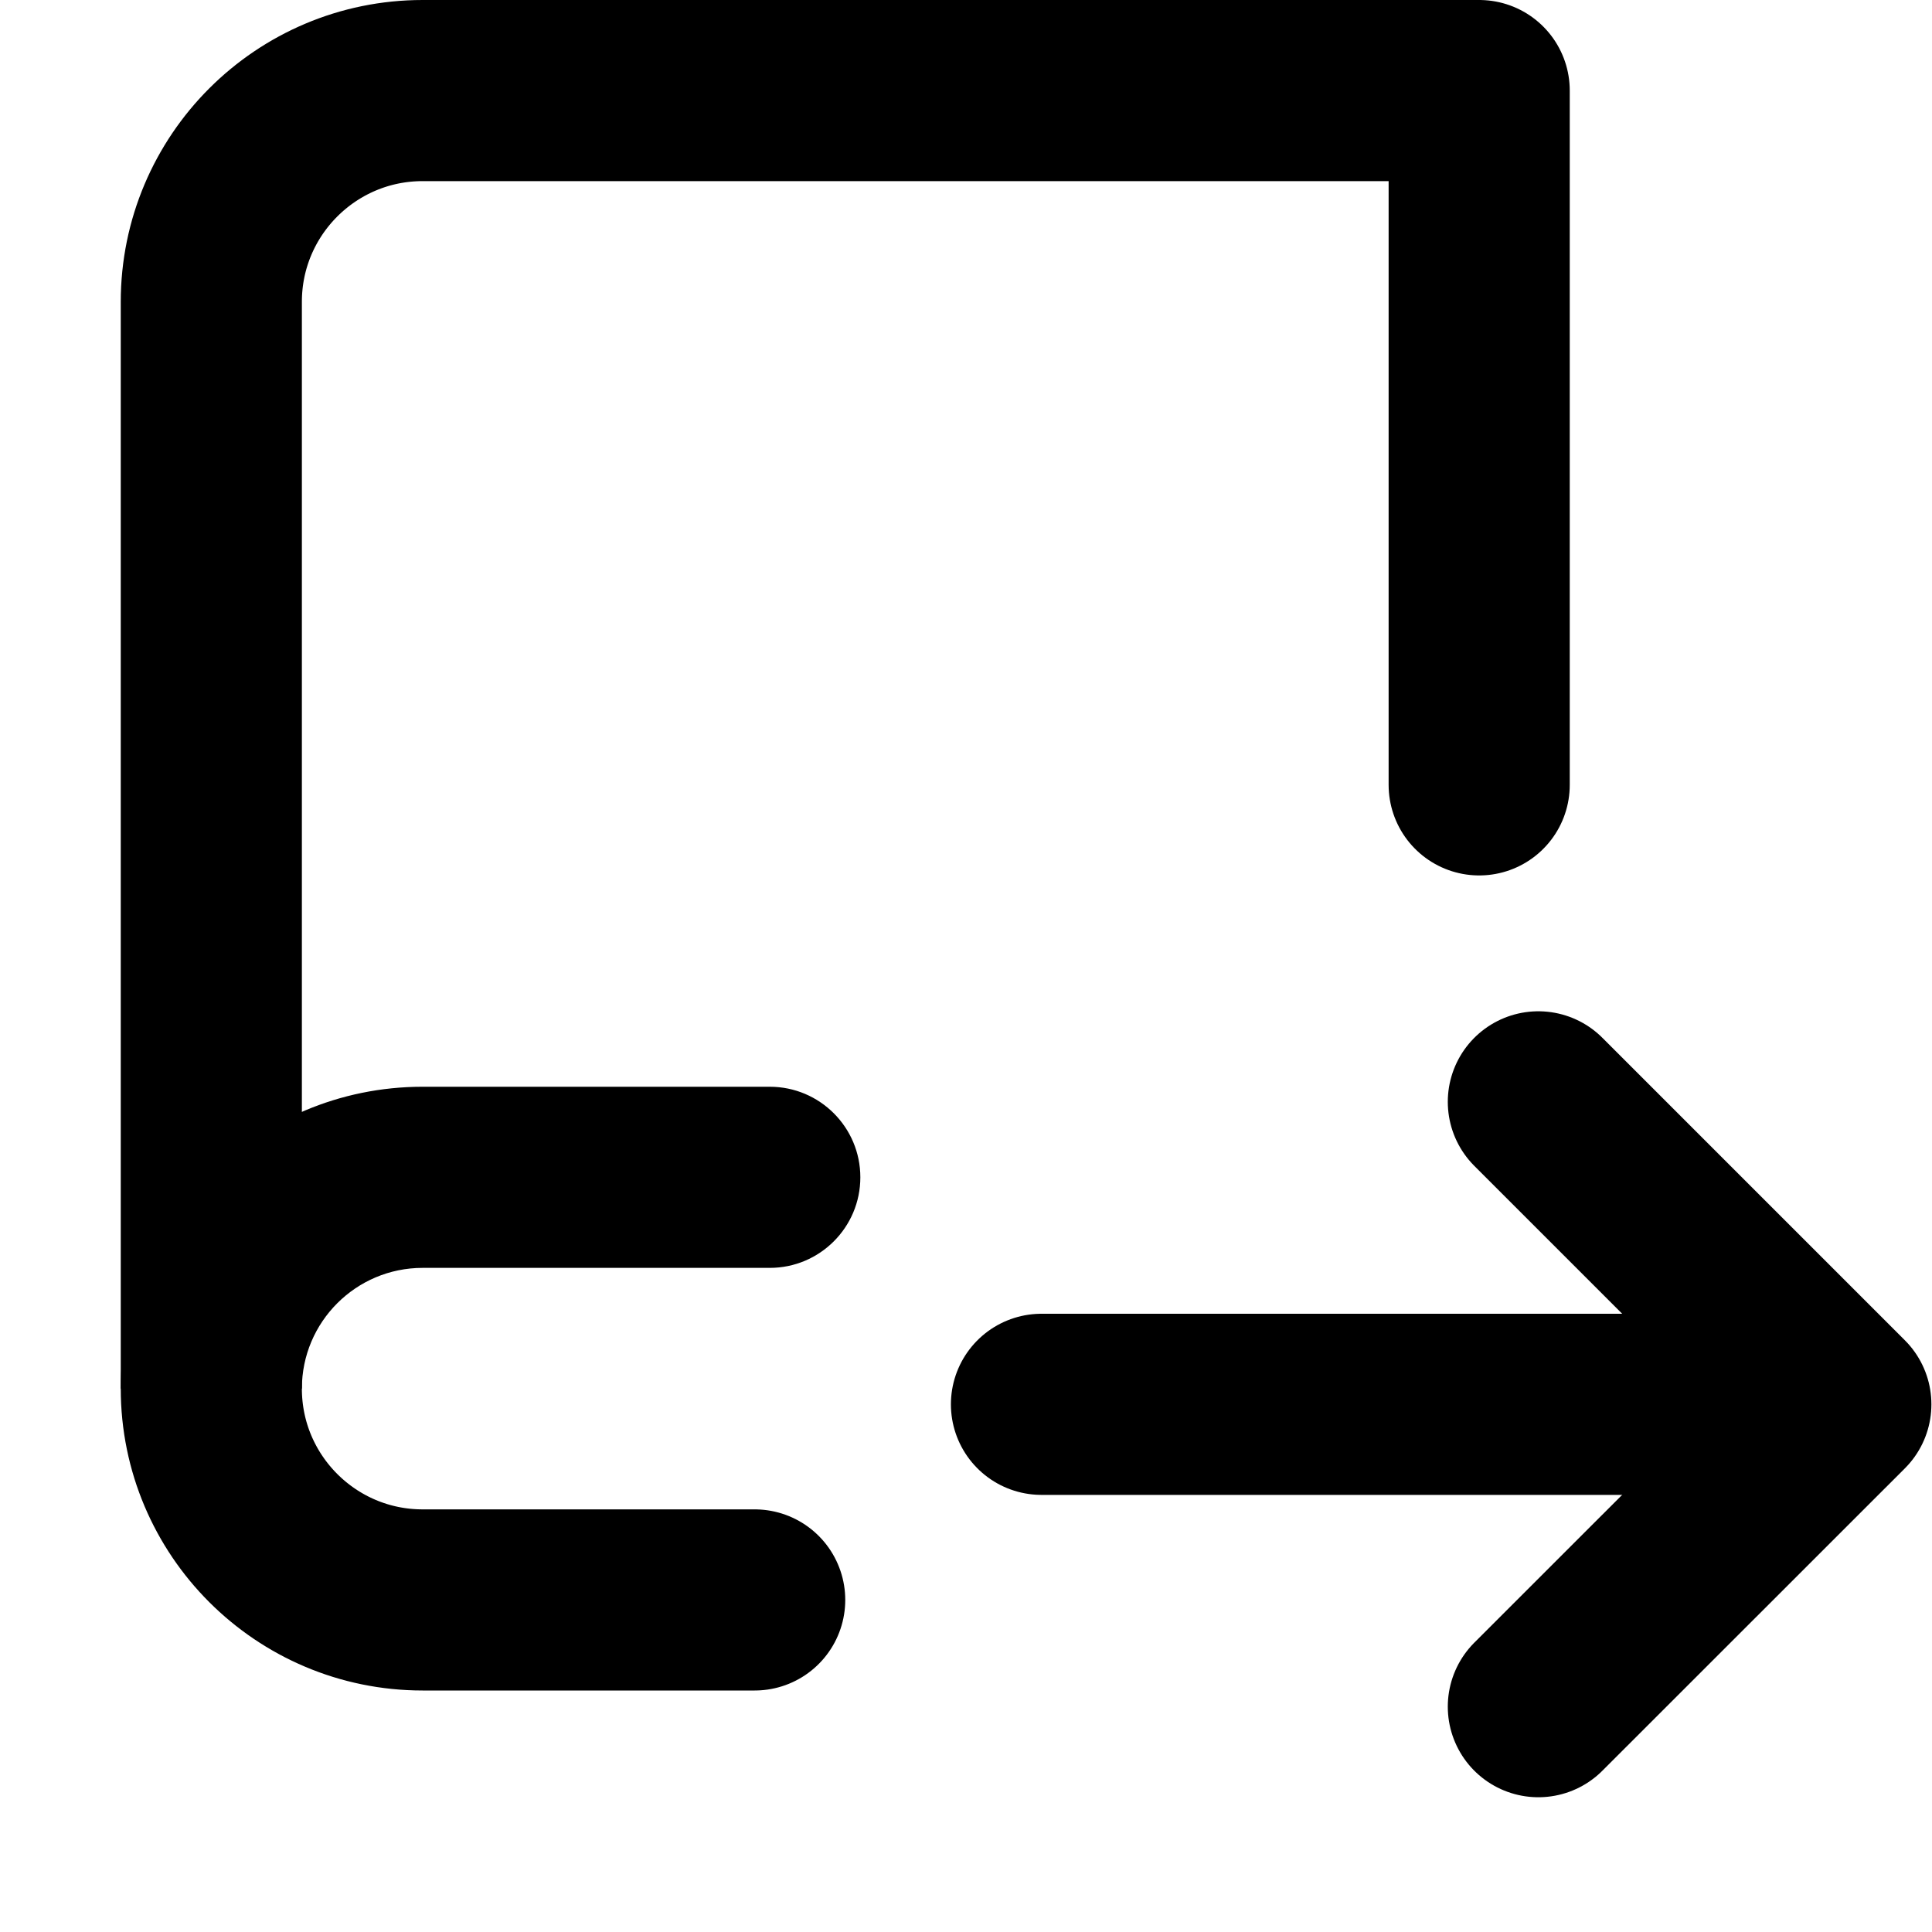
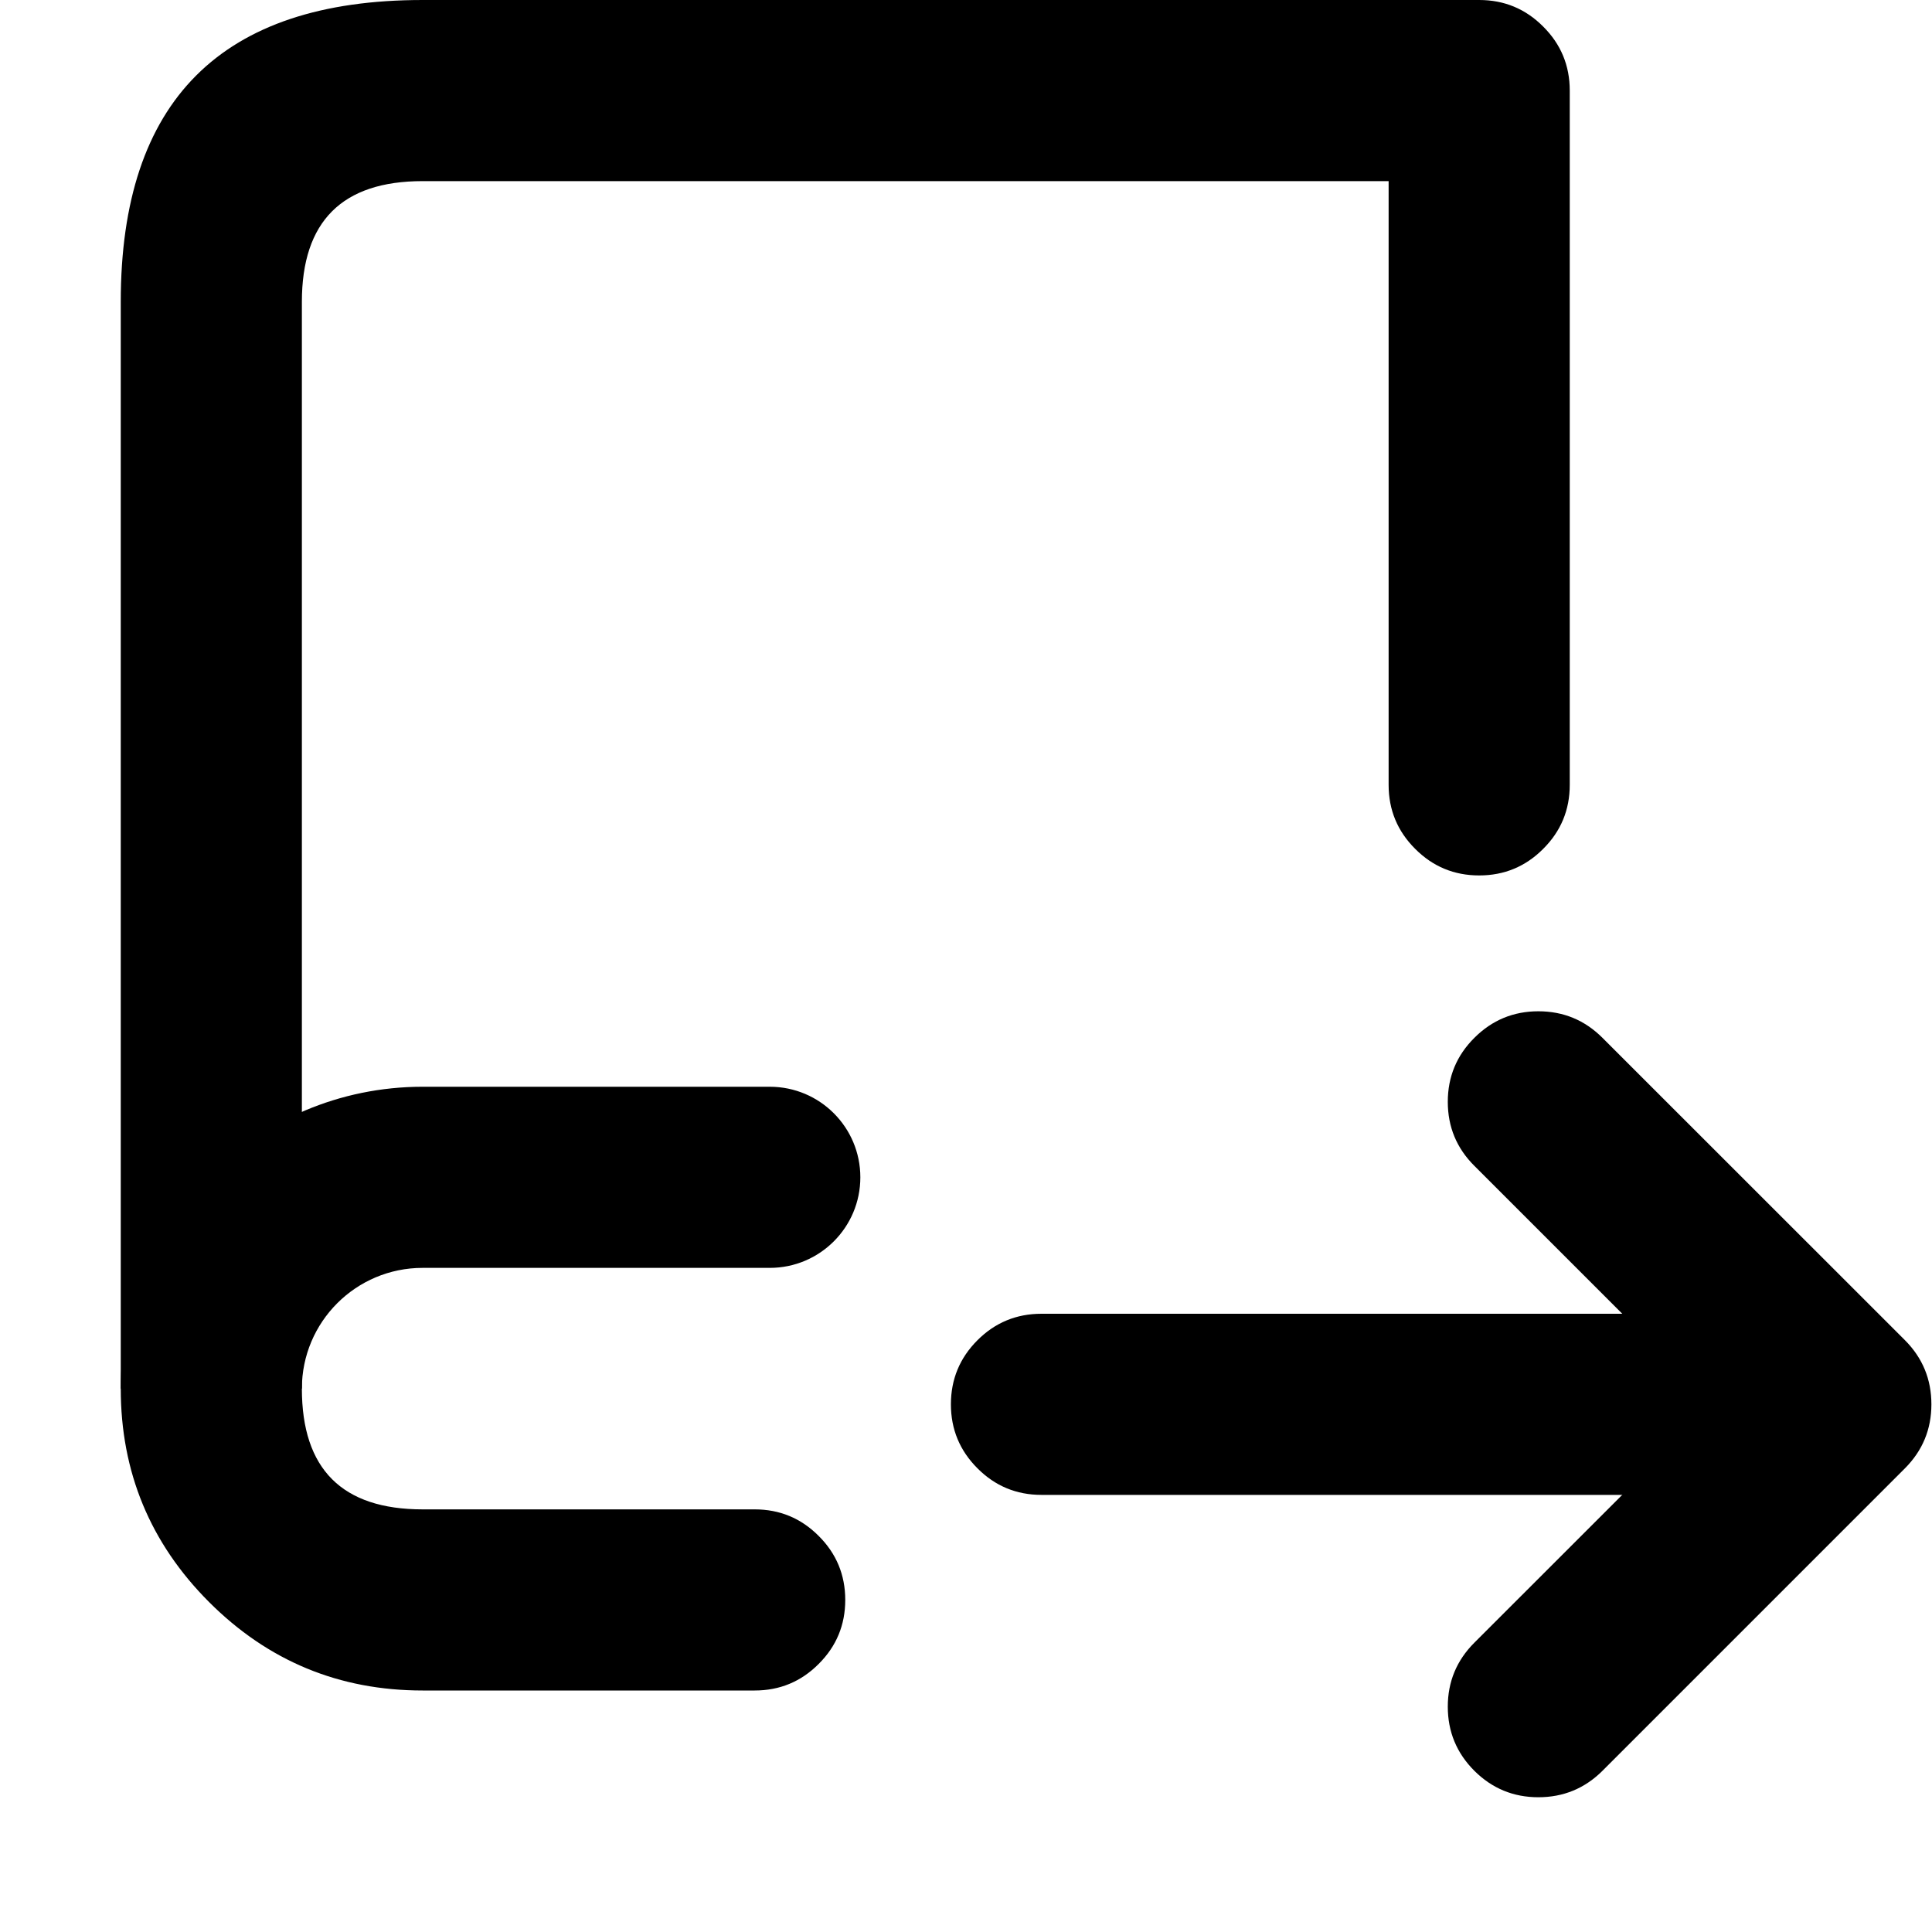
- <svg xmlns="http://www.w3.org/2000/svg" width="16" height="16" viewBox="0 0 16 16" fill="none">
-   <path d="M8.625 11.63L14.41 11.63" stroke="black" stroke-width="1.5" stroke-linecap="round" />
-   <path d="M12.74 9.125L15.245 11.63L12.74 14.134" stroke="black" stroke-width="1.5" stroke-linecap="round" stroke-linejoin="round" />
-   <path d="M6.25 13.25H3.5C2.534 13.25 1.75 12.466 1.75 11.5V2.5C1.75 1.534 2.534 0.75 3.5 0.75H12.25V6.5" stroke="black" stroke-width="1.5" stroke-linecap="round" stroke-linejoin="round" />
-   <path d="M6.375 10.5C6.789 10.5 7.125 10.164 7.125 9.75C7.125 9.336 6.789 9 6.375 9L6.375 10.5ZM6.375 9L3.5 9L3.5 10.5L6.375 10.5L6.375 9ZM3.5 9C2.119 9 1 10.119 1 11.5H2.5C2.5 10.948 2.948 10.5 3.5 10.5L3.5 9Z" fill="black" />
+ <svg xmlns="http://www.w3.org/2000/svg" width="16" height="16" viewBox="0 0 16 16">
+   <path d="M8.625 10.88h5.785q.311 0 .53.219.22.22.22.531 0 .31-.22.53-.219.22-.53.22H8.625q-.311 0-.53-.22-.22-.22-.22-.53 0-.311.22-.531.219-.219.53-.219Z" />
+   <path d="m13.271 8.595 2.505 2.504q.219.22.219.531 0 .31-.219.53l-2.505 2.505q-.22.219-.531.219-.31 0-.53-.219-.22-.22-.22-.531 0-.31.22-.53l1.975-1.974-1.975-1.975q-.22-.219-.22-.53 0-.311.22-.53.22-.22.53-.22.311 0 .531.22ZM6.25 14H3.5q-1.036 0-1.768-.732T1 11.5v-9Q1 0 3.5 0h8.75q.311 0 .53.22.22.219.22.53V6.5q0 .311-.22.53-.219.22-.53.22-.311 0-.53-.22-.22-.219-.22-.53v-5h-8q-1 0-1 1v9q0 1 1 1h2.75q.311 0 .53.22.22.219.22.53 0 .311-.22.53-.219.22-.53.22Z" />
+   <path d="M6.375 10.5a.75.75 0 0 0 0-1.5v1.5Zm0-1.5H3.5v1.5h2.875V9ZM3.5 9A2.5 2.5 0 0 0 1 11.5h1.5a1 1 0 0 1 1-1V9Z" />
</svg>
